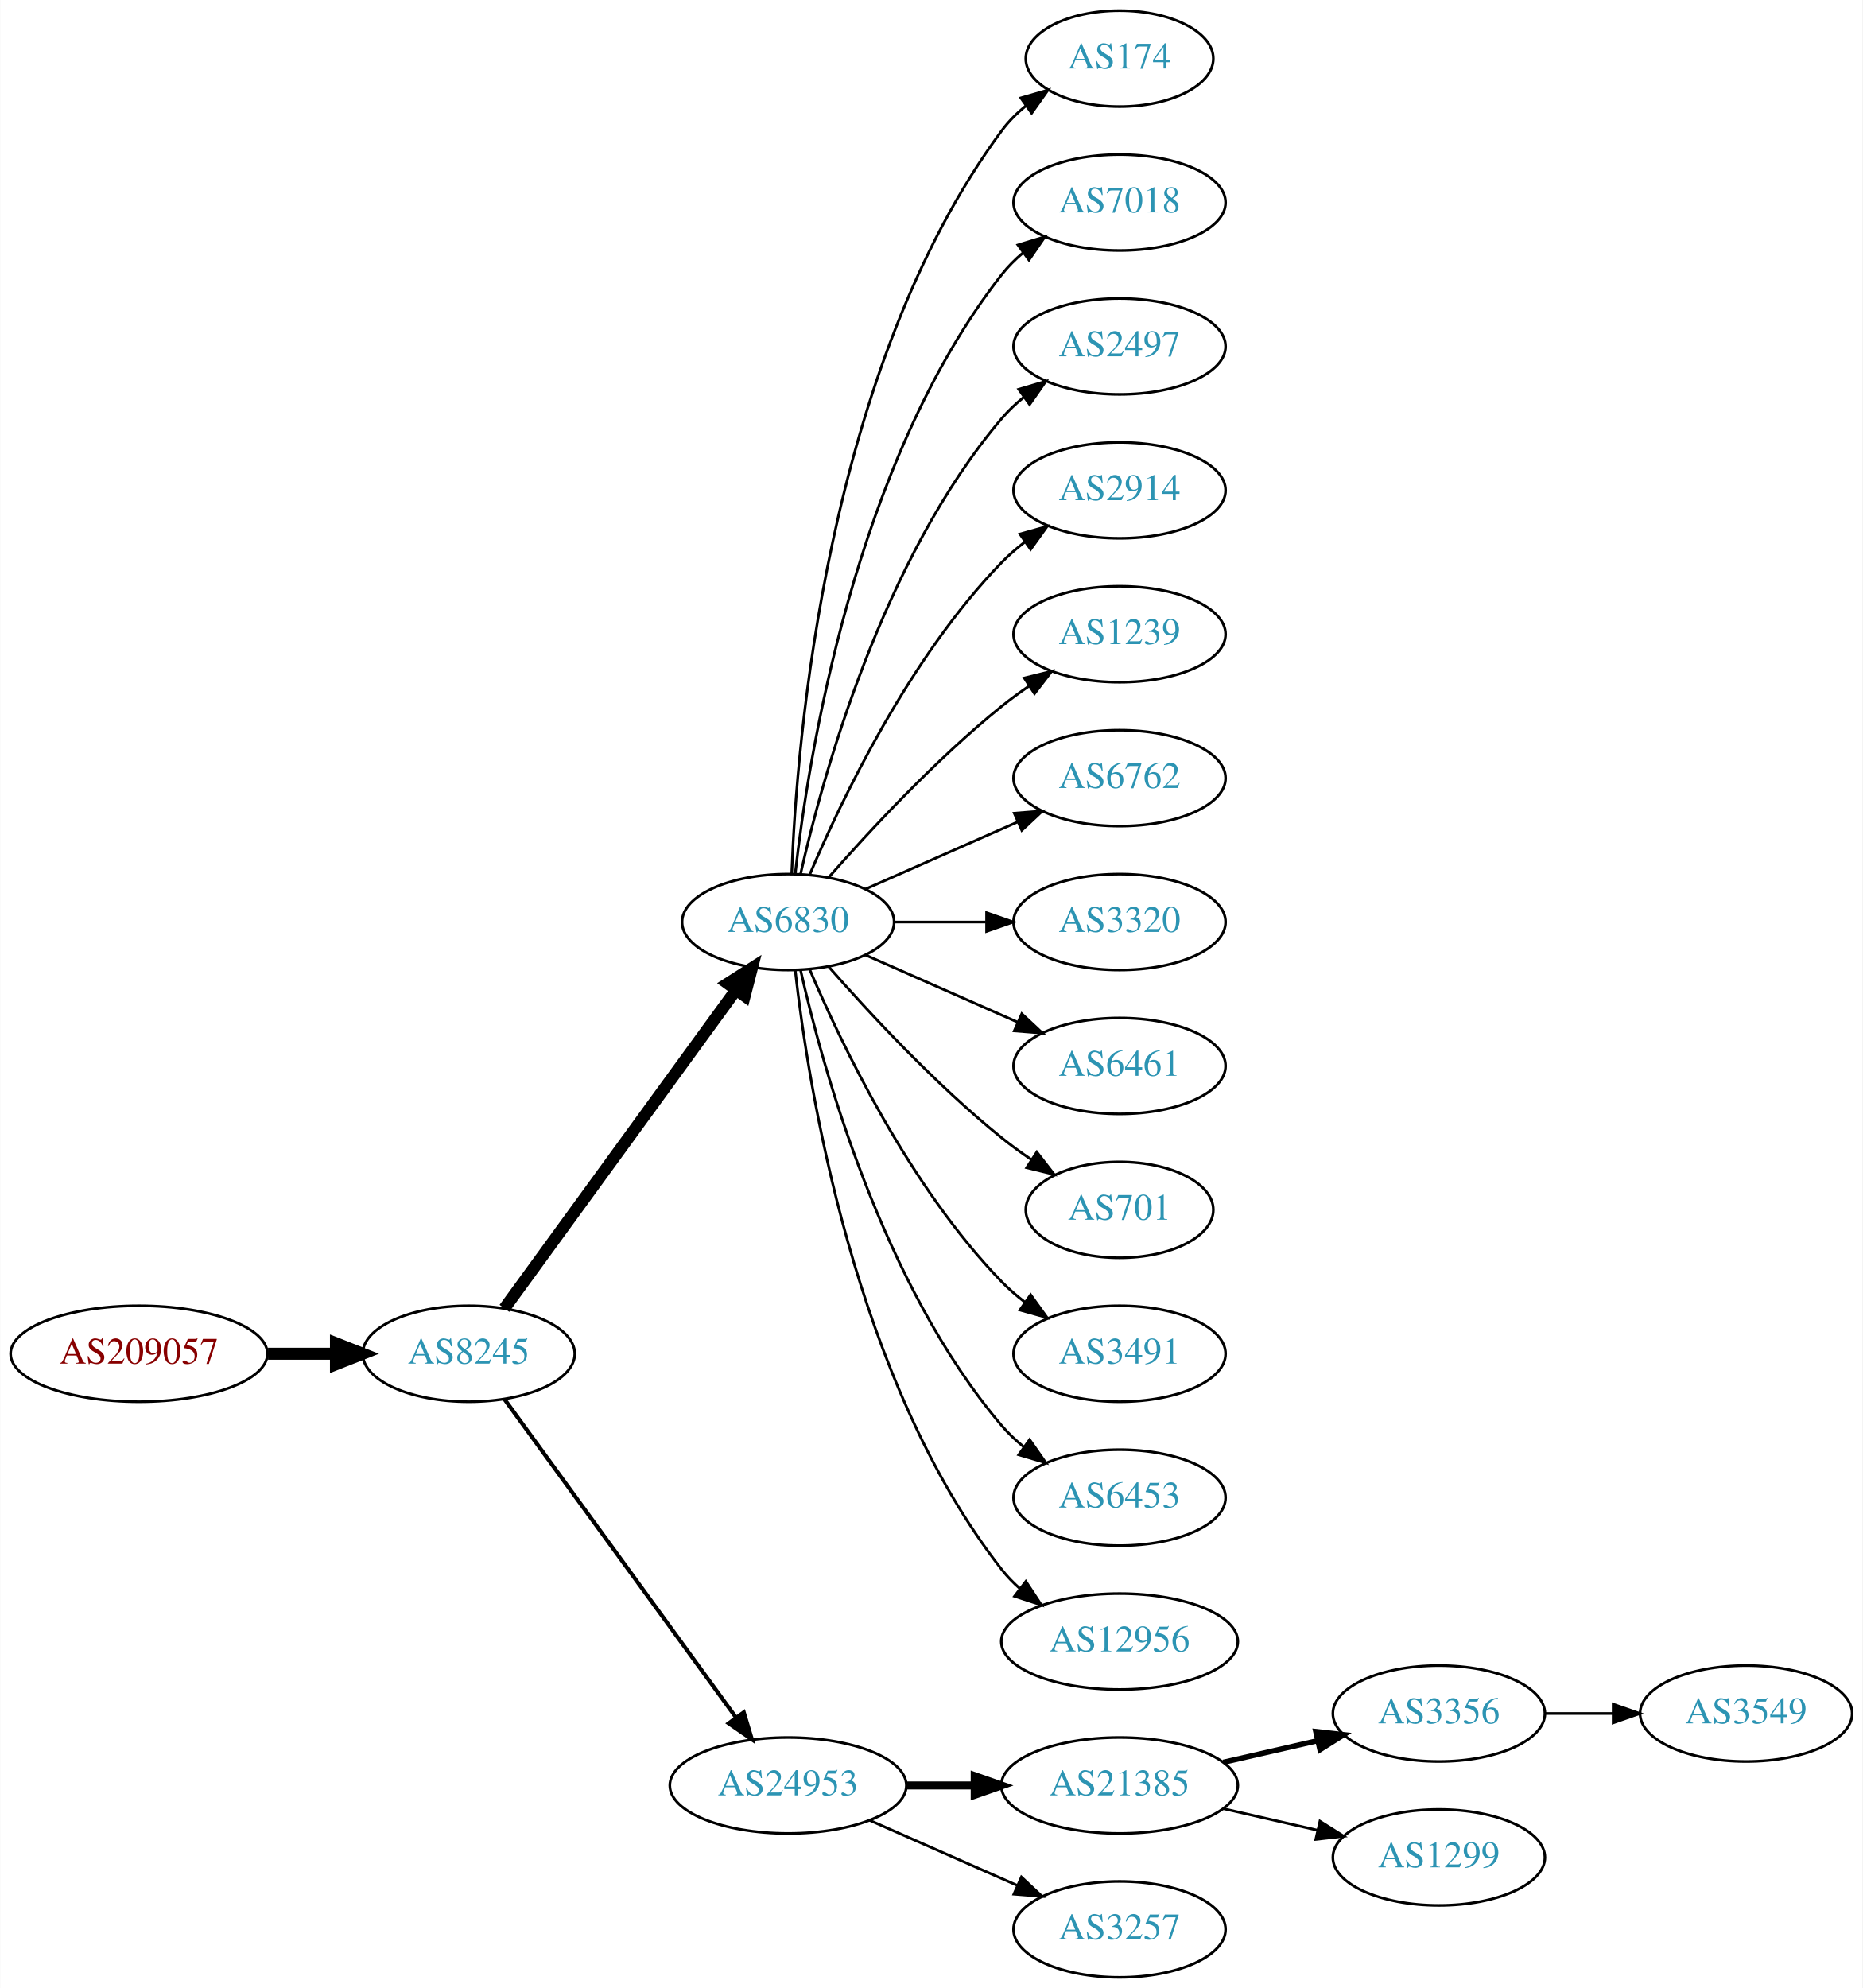
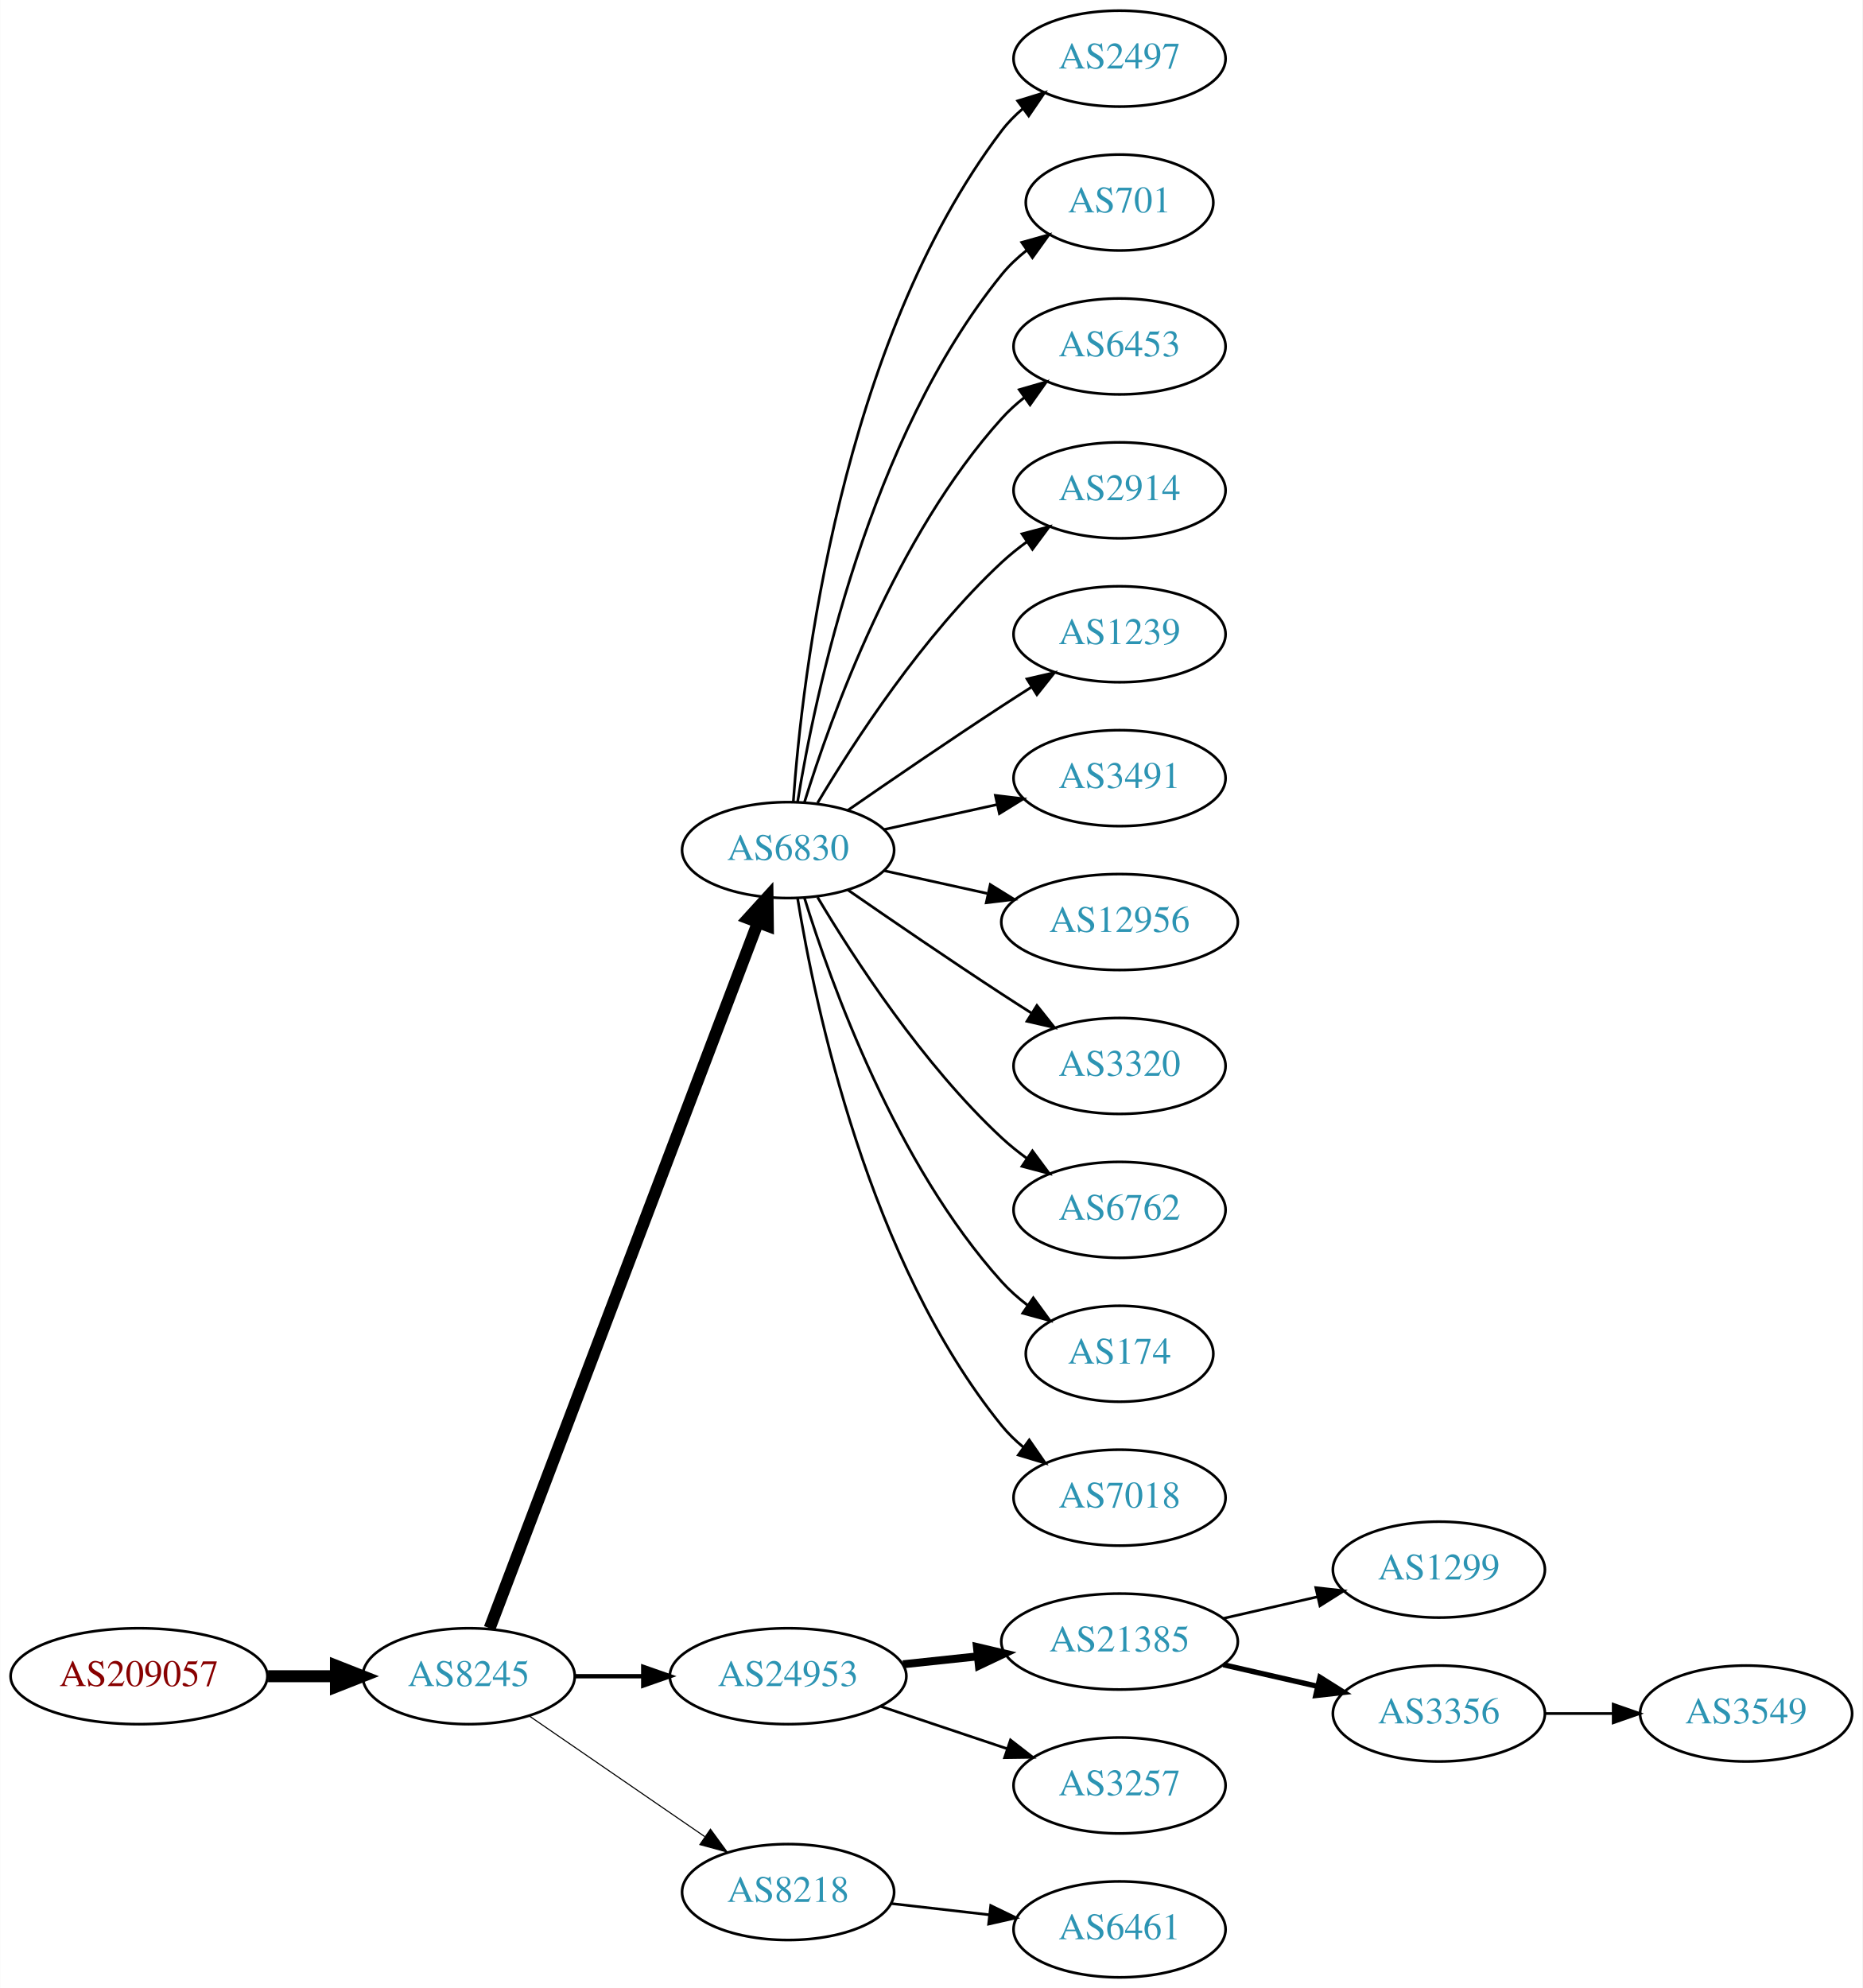
<svg xmlns="http://www.w3.org/2000/svg" xmlns:xlink="http://www.w3.org/1999/xlink" width="699pt" height="746pt" viewBox="0.00 0.00 698.85 746.00">
  <g id="graph0" class="graph" transform="scale(1 1) rotate(0) translate(4 742)">
    <polygon fill="white" stroke="none" points="-4,4 -4,-742 694.855,-742 694.855,4 -4,4" />
    <g id="node1" class="node">
      <g id="a_node1">
        <a xlink:href="/asn/209057" xlink:title="AS209057 ~ netkey information technology gmbh [AT]">
-           <ellipse fill="#ffffff" stroke="black" cx="48.096" cy="-234" rx="48.192" ry="18" />
-           <text text-anchor="middle" x="48.096" y="-230.3" font-family="Times,serif" font-size="14.00" fill="#880000">AS209057</text>
+           <ellipse fill="#ffffff" stroke="black" cx="48.096" cy="-113" rx="48.192" ry="18" />
+           <text text-anchor="middle" x="48.096" y="-109.3" font-family="Times,serif" font-size="14.00" fill="#880000">AS209057</text>
        </a>
      </g>
    </g>
    <g id="node2" class="node">
      <g id="a_node2">
        <a xlink:href="/asn/8245" xlink:title="AS8245 ~ Video-Broadcast GmbH [AT]">
-           <ellipse fill="#ffffff" stroke="black" cx="171.838" cy="-234" rx="39.794" ry="18" />
-           <text text-anchor="middle" x="171.838" y="-230.3" font-family="Times,serif" font-size="14.00" fill="#2c94b3">AS8245</text>
+           <ellipse fill="#ffffff" stroke="black" cx="171.838" cy="-113" rx="39.794" ry="18" />
+           <text text-anchor="middle" x="171.838" y="-109.3" font-family="Times,serif" font-size="14.00" fill="#2c94b3">AS8245</text>
        </a>
      </g>
    </g>
    <g id="edge1" class="edge">
-       <path fill="none" stroke="black" stroke-width="4.5" d="M96.513,-234C104.867,-234 113.577,-234 121.969,-234" />
-       <polygon fill="black" stroke="black" stroke-width="4.5" points="122.004,-237.938 132.004,-234 122.004,-230.063 122.004,-237.938" />
+       <path fill="none" stroke="black" stroke-width="4.5" d="M96.513,-113C104.867,-113 113.577,-113 121.969,-113" />
+       <polygon fill="black" stroke="black" stroke-width="4.5" points="122.004,-116.938 132.004,-113 122.004,-109.063 122.004,-116.938" />
    </g>
    <g id="node3" class="node">
      <g id="a_node3">
        <a xlink:href="/asn/6830" xlink:title="AS6830 ~ LGI-UPC [AT]">
-           <ellipse fill="#ffffff" stroke="black" cx="291.681" cy="-396" rx="39.794" ry="18" />
-           <text text-anchor="middle" x="291.681" y="-392.3" font-family="Times,serif" font-size="14.00" fill="#2c94b3">AS6830</text>
+           <ellipse fill="#ffffff" stroke="black" cx="291.681" cy="-423" rx="39.794" ry="18" />
+           <text text-anchor="middle" x="291.681" y="-419.3" font-family="Times,serif" font-size="14.00" fill="#2c94b3">AS6830</text>
        </a>
      </g>
    </g>
    <g id="edge2" class="edge">
-       <path fill="none" stroke="black" stroke-width="4.5" d="M185.226,-251.031C205.948,-279.517 247.752,-336.985 272.039,-370.374" />
-       <polygon fill="black" stroke="black" stroke-width="4.5" points="269.037,-372.939 278.103,-378.71 275.405,-368.307 269.037,-372.939" />
+       <path fill="none" stroke="black" stroke-width="4.5" d="M179.683,-131.007C199.459,-183.03 256.762,-333.773 280.35,-395.824" />
+       <polygon fill="black" stroke="black" stroke-width="4.5" points="276.729,-397.381 283.963,-405.33 284.091,-394.583 276.729,-397.381" />
    </g>
    <g id="node4" class="node">
      <g id="a_node4">
        <a xlink:href="/asn/24953" xlink:title="AS24953 ~ AS MACRO: AS-24953 (customers) [AT]">
-           <ellipse fill="#ffffff" stroke="black" cx="291.681" cy="-72" rx="44.393" ry="18" />
-           <text text-anchor="middle" x="291.681" y="-68.3" font-family="Times,serif" font-size="14.00" fill="#2c94b3">AS24953</text>
+           <ellipse fill="#ffffff" stroke="black" cx="291.681" cy="-113" rx="44.393" ry="18" />
+           <text text-anchor="middle" x="291.681" y="-109.3" font-family="Times,serif" font-size="14.00" fill="#2c94b3">AS24953</text>
        </a>
      </g>
    </g>
    <g id="edge3" class="edge">
-       <path fill="none" stroke="black" stroke-width="1.5" d="M185.226,-216.969C205.948,-188.483 247.752,-131.015 272.039,-97.626" />
-       <polygon fill="black" stroke="black" stroke-width="1.5" points="275.051,-99.436 278.103,-89.29 269.39,-95.318 275.051,-99.436" />
+       <path fill="none" stroke="black" stroke-width="1.636" d="M211.751,-113C219.853,-113 228.528,-113 237.055,-113" />
+       <polygon fill="black" stroke="black" stroke-width="1.636" points="237.332,-116.5 247.332,-113 237.332,-109.5 237.332,-116.5" />
    </g>
    <g id="node5" class="node">
      <g id="a_node5">
-         <a xlink:href="/asn/174" xlink:title="AS174 ~ Cogent Communications [US]">
-           <ellipse fill="#ffffff" stroke="black" cx="416.073" cy="-720" rx="35.194" ry="18" />
-           <text text-anchor="middle" x="416.073" y="-716.3" font-family="Times,serif" font-size="14.00" fill="#2c94b3">AS174</text>
+         <a xlink:href="/asn/8218" xlink:title="AS8218 ~ legacy Neotelecoms [FR]">
+           <ellipse fill="#ffffff" stroke="black" cx="291.681" cy="-32" rx="39.794" ry="18" />
+           <text text-anchor="middle" x="291.681" y="-28.3" font-family="Times,serif" font-size="14.00" fill="#2c94b3">AS8218</text>
        </a>
      </g>
    </g>
    <g id="edge4" class="edge">
-       <path fill="none" stroke="black" d="M293.032,-413.993C294.858,-463.457 305.913,-603.73 371.877,-693 374.419,-696.441 377.543,-699.545 380.938,-702.318" />
-       <polygon fill="black" stroke="black" points="379.025,-705.252 389.205,-708.186 383.077,-699.544 379.025,-705.252" />
+       <path fill="none" stroke="black" stroke-width="0.409" d="M194.452,-98.143C212.941,-85.435 239.754,-67.004 260.384,-52.825" />
+       <polygon fill="black" stroke="black" stroke-width="0.409" points="262.546,-55.586 268.804,-47.037 258.581,-49.817 262.546,-55.586" />
    </g>
    <g id="node6" class="node">
      <g id="a_node6">
-         <a xlink:href="/asn/7018" xlink:title="AS7018 ~ AT&amp;T Services, Inc. [US]">
-           <ellipse fill="#ffffff" stroke="black" cx="416.073" cy="-666" rx="39.794" ry="18" />
-           <text text-anchor="middle" x="416.073" y="-662.3" font-family="Times,serif" font-size="14.00" fill="#2c94b3">AS7018</text>
+         <a xlink:href="/asn/2497" xlink:title="AS2497 ~ Internet Initiative Japan Inc. [JP]">
+           <ellipse fill="#ffffff" stroke="black" cx="416.073" cy="-720" rx="39.794" ry="18" />
+           <text text-anchor="middle" x="416.073" y="-716.3" font-family="Times,serif" font-size="14.00" fill="#2c94b3">AS2497</text>
        </a>
      </g>
    </g>
    <g id="edge5" class="edge">
-       <path fill="none" stroke="black" d="M294.36,-414.129C299.19,-457.368 316.531,-568.216 371.877,-639 374.192,-641.961 376.929,-644.683 379.884,-647.164" />
-       <polygon fill="black" stroke="black" points="377.94,-650.078 388.075,-653.165 382.077,-644.432 377.94,-650.078" />
+       <path fill="none" stroke="black" d="M293.63,-441.036C296.915,-487.457 311.225,-613.007 371.877,-693 374.147,-695.995 376.855,-698.74 379.791,-701.235" />
+       <polygon fill="black" stroke="black" points="377.831,-704.138 387.956,-707.256 381.986,-698.504 377.831,-704.138" />
    </g>
    <g id="node7" class="node">
      <g id="a_node7">
-         <a xlink:href="/asn/2497" xlink:title="AS2497 ~ Internet Initiative Japan Inc. [JP]">
-           <ellipse fill="#ffffff" stroke="black" cx="416.073" cy="-612" rx="39.794" ry="18" />
-           <text text-anchor="middle" x="416.073" y="-608.3" font-family="Times,serif" font-size="14.00" fill="#2c94b3">AS2497</text>
+         <a xlink:href="/asn/701" xlink:title="AS701 ~ UUNET [US]">
+           <ellipse fill="#ffffff" stroke="black" cx="416.073" cy="-666" rx="35.194" ry="18" />
+           <text text-anchor="middle" x="416.073" y="-662.3" font-family="Times,serif" font-size="14.00" fill="#2c94b3">AS701</text>
        </a>
      </g>
    </g>
    <g id="edge6" class="edge">
-       <path fill="none" stroke="black" d="M296.374,-414.075C304.514,-450.148 326.947,-532.14 371.877,-585 374.311,-587.864 377.127,-590.521 380.132,-592.961" />
-       <polygon fill="black" stroke="black" points="378.231,-595.905 388.392,-598.906 382.321,-590.224 378.231,-595.905" />
+       <path fill="none" stroke="black" d="M295.261,-441.178C301.716,-480.997 321.788,-577.286 371.877,-639 374.573,-642.322 377.792,-645.352 381.241,-648.083" />
+       <polygon fill="black" stroke="black" points="379.366,-651.043 389.567,-653.906 383.378,-645.307 379.366,-651.043" />
    </g>
    <g id="node8" class="node">
      <g id="a_node8">
+         <a xlink:href="/asn/6453" xlink:title="AS6453 ~ TATA COMMUNICATIONS (AMERICA) INC [US]">
+           <ellipse fill="#ffffff" stroke="black" cx="416.073" cy="-612" rx="39.794" ry="18" />
+           <text text-anchor="middle" x="416.073" y="-608.3" font-family="Times,serif" font-size="14.00" fill="#2c94b3">AS6453</text>
+         </a>
+       </g>
+     </g>
+     <g id="edge7" class="edge">
+       <path fill="none" stroke="black" d="M297.818,-440.94C307.721,-472.979 332.059,-540.812 371.877,-585 374.393,-587.792 377.264,-590.401 380.303,-592.812" />
+       <polygon fill="black" stroke="black" points="378.432,-595.776 388.611,-598.715 382.487,-590.07 378.432,-595.776" />
+     </g>
+     <g id="node9" class="node">
+       <g id="a_node9">
        <a xlink:href="/asn/2914" xlink:title="AS2914 ~ NTT America, Inc. [US]">
          <ellipse fill="#ffffff" stroke="black" cx="416.073" cy="-558" rx="39.794" ry="18" />
          <text text-anchor="middle" x="416.073" y="-554.3" font-family="Times,serif" font-size="14.00" fill="#2c94b3">AS2914</text>
        </a>
      </g>
    </g>
-     <g id="edge7" class="edge">
-       <path fill="none" stroke="black" d="M299.871,-413.975C311.638,-441.682 337.212,-495.348 371.877,-531 374.497,-533.695 377.437,-536.239 380.52,-538.608" />
-       <polygon fill="black" stroke="black" points="378.687,-541.597 388.889,-544.455 382.696,-535.859 378.687,-541.597" />
-     </g>
-     <g id="node9" class="node">
-       <g id="a_node9">
+     <g id="edge8" class="edge">
+       <path fill="none" stroke="black" d="M302.726,-440.671C316.297,-463.472 342.23,-503.472 371.877,-531 374.783,-533.699 377.996,-536.28 381.32,-538.703" />
+       <polygon fill="black" stroke="black" points="379.455,-541.667 389.698,-544.375 383.38,-535.87 379.455,-541.667" />
+     </g>
+     <g id="node10" class="node">
+       <g id="a_node10">
        <a xlink:href="/asn/1239" xlink:title="AS1239 ~ Sprint [US]">
          <ellipse fill="#ffffff" stroke="black" cx="416.073" cy="-504" rx="39.794" ry="18" />
          <text text-anchor="middle" x="416.073" y="-500.3" font-family="Times,serif" font-size="14.00" fill="#2c94b3">AS1239</text>
        </a>
      </g>
    </g>
-     <g id="edge8" class="edge">
-       <path fill="none" stroke="black" d="M306.833,-412.663C321.934,-429.894 347.055,-457.024 371.877,-477 375.132,-479.62 378.657,-482.192 382.242,-484.646" />
-       <polygon fill="black" stroke="black" points="380.329,-487.577 390.614,-490.121 384.16,-481.719 380.329,-487.577" />
-     </g>
-     <g id="node10" class="node">
-       <g id="a_node10">
-         <a xlink:href="/asn/6762" xlink:title="AS6762 ~ TELECOM ITALIA SPARKLE S.p.A. [IT]">
-           <ellipse fill="#ffffff" stroke="black" cx="416.073" cy="-450" rx="39.794" ry="18" />
-           <text text-anchor="middle" x="416.073" y="-446.3" font-family="Times,serif" font-size="14.00" fill="#2c94b3">AS6762</text>
-         </a>
-       </g>
-     </g>
    <g id="edge9" class="edge">
-       <path fill="none" stroke="black" d="M320.76,-408.389C337.708,-415.866 359.505,-425.483 377.874,-433.588" />
-       <polygon fill="black" stroke="black" points="376.562,-436.834 387.124,-437.669 379.388,-430.43 376.562,-436.834" />
+       <path fill="none" stroke="black" d="M314.038,-437.901C329.889,-448.877 352.092,-464.079 371.877,-477 375.459,-479.339 379.229,-481.759 382.989,-484.144" />
+       <polygon fill="black" stroke="black" points="381.323,-487.231 391.65,-489.596 385.052,-481.307 381.323,-487.231" />
    </g>
    <g id="node11" class="node">
      <g id="a_node11">
-         <a xlink:href="/asn/3320" xlink:title="AS3320 ~ DTAG [DE]">
-           <ellipse fill="#ffffff" stroke="black" cx="416.073" cy="-396" rx="39.794" ry="18" />
-           <text text-anchor="middle" x="416.073" y="-392.3" font-family="Times,serif" font-size="14.00" fill="#2c94b3">AS3320</text>
+         <a xlink:href="/asn/3491" xlink:title="AS3491 ~ PCCW Global, Inc. [US]">
+           <ellipse fill="#ffffff" stroke="black" cx="416.073" cy="-450" rx="39.794" ry="18" />
+           <text text-anchor="middle" x="416.073" y="-446.3" font-family="Times,serif" font-size="14.00" fill="#2c94b3">AS3491</text>
        </a>
      </g>
    </g>
    <g id="edge10" class="edge">
-       <path fill="none" stroke="black" d="M331.406,-396C342.344,-396 354.395,-396 365.861,-396" />
-       <polygon fill="black" stroke="black" points="366.179,-399.5 376.179,-396 366.179,-392.5 366.179,-399.5" />
+       <path fill="none" stroke="black" d="M327.753,-430.737C340.94,-433.646 356.12,-436.995 370.086,-440.076" />
+       <polygon fill="black" stroke="black" points="369.476,-443.525 379.995,-442.262 370.984,-436.69 369.476,-443.525" />
    </g>
    <g id="node12" class="node">
      <g id="a_node12">
-         <a xlink:href="/asn/6461" xlink:title="AS6461 ~ Zayo Bandwidth [US]">
-           <ellipse fill="#ffffff" stroke="black" cx="416.073" cy="-342" rx="39.794" ry="18" />
-           <text text-anchor="middle" x="416.073" y="-338.3" font-family="Times,serif" font-size="14.00" fill="#2c94b3">AS6461</text>
+         <a xlink:href="/asn/12956" xlink:title="AS12956 ~ TELXIUS [ES]">
+           <ellipse fill="#ffffff" stroke="black" cx="416.073" cy="-396" rx="44.393" ry="18" />
+           <text text-anchor="middle" x="416.073" y="-392.3" font-family="Times,serif" font-size="14.00" fill="#2c94b3">AS12956</text>
        </a>
      </g>
    </g>
    <g id="edge11" class="edge">
-       <path fill="none" stroke="black" d="M320.76,-383.611C337.708,-376.134 359.505,-366.517 377.874,-358.412" />
-       <polygon fill="black" stroke="black" points="379.388,-361.57 387.124,-354.331 376.562,-355.166 379.388,-361.57" />
+       <path fill="none" stroke="black" d="M327.753,-415.263C339.793,-412.607 353.493,-409.585 366.414,-406.734" />
+       <polygon fill="black" stroke="black" points="367.551,-410.068 376.562,-404.495 366.043,-403.232 367.551,-410.068" />
    </g>
    <g id="node13" class="node">
      <g id="a_node13">
-         <a xlink:href="/asn/701" xlink:title="AS701 ~ UUNET [US]">
-           <ellipse fill="#ffffff" stroke="black" cx="416.073" cy="-288" rx="35.194" ry="18" />
-           <text text-anchor="middle" x="416.073" y="-284.3" font-family="Times,serif" font-size="14.00" fill="#2c94b3">AS701</text>
+         <a xlink:href="/asn/3320" xlink:title="AS3320 ~ DTAG [DE]">
+           <ellipse fill="#ffffff" stroke="black" cx="416.073" cy="-342" rx="39.794" ry="18" />
+           <text text-anchor="middle" x="416.073" y="-338.3" font-family="Times,serif" font-size="14.00" fill="#2c94b3">AS3320</text>
        </a>
      </g>
    </g>
    <g id="edge12" class="edge">
-       <path fill="none" stroke="black" d="M306.833,-379.337C321.934,-362.106 347.055,-334.976 371.877,-315 375.382,-312.179 379.2,-309.413 383.068,-306.792" />
-       <polygon fill="black" stroke="black" points="385.025,-309.694 391.513,-301.318 381.218,-303.82 385.025,-309.694" />
+       <path fill="none" stroke="black" d="M314.038,-408.099C329.889,-397.123 352.092,-381.921 371.877,-369 375.459,-366.661 379.229,-364.241 382.989,-361.856" />
+       <polygon fill="black" stroke="black" points="385.052,-364.693 391.65,-356.404 381.323,-358.769 385.052,-364.693" />
    </g>
    <g id="node14" class="node">
      <g id="a_node14">
-         <a xlink:href="/asn/3491" xlink:title="AS3491 ~ PCCW Global, Inc. [US]">
-           <ellipse fill="#ffffff" stroke="black" cx="416.073" cy="-234" rx="39.794" ry="18" />
-           <text text-anchor="middle" x="416.073" y="-230.3" font-family="Times,serif" font-size="14.00" fill="#2c94b3">AS3491</text>
+         <a xlink:href="/asn/6762" xlink:title="AS6762 ~ TELECOM ITALIA SPARKLE S.p.A. [IT]">
+           <ellipse fill="#ffffff" stroke="black" cx="416.073" cy="-288" rx="39.794" ry="18" />
+           <text text-anchor="middle" x="416.073" y="-284.3" font-family="Times,serif" font-size="14.00" fill="#2c94b3">AS6762</text>
        </a>
      </g>
    </g>
    <g id="edge13" class="edge">
-       <path fill="none" stroke="black" d="M299.871,-378.025C311.638,-350.318 337.212,-296.652 371.877,-261 374.497,-258.305 377.437,-255.761 380.52,-253.392" />
-       <polygon fill="black" stroke="black" points="382.696,-256.141 388.889,-247.545 378.687,-250.403 382.696,-256.141" />
+       <path fill="none" stroke="black" d="M302.726,-405.329C316.297,-382.528 342.23,-342.528 371.877,-315 374.783,-312.301 377.996,-309.72 381.32,-307.297" />
+       <polygon fill="black" stroke="black" points="383.38,-310.13 389.698,-301.625 379.455,-304.333 383.38,-310.13" />
    </g>
    <g id="node15" class="node">
      <g id="a_node15">
-         <a xlink:href="/asn/6453" xlink:title="AS6453 ~ TATA COMMUNICATIONS (AMERICA) INC [US]">
-           <ellipse fill="#ffffff" stroke="black" cx="416.073" cy="-180" rx="39.794" ry="18" />
-           <text text-anchor="middle" x="416.073" y="-176.3" font-family="Times,serif" font-size="14.00" fill="#2c94b3">AS6453</text>
+         <a xlink:href="/asn/174" xlink:title="AS174 ~ Cogent Communications [US]">
+           <ellipse fill="#ffffff" stroke="black" cx="416.073" cy="-234" rx="35.194" ry="18" />
+           <text text-anchor="middle" x="416.073" y="-230.3" font-family="Times,serif" font-size="14.00" fill="#2c94b3">AS174</text>
        </a>
      </g>
    </g>
    <g id="edge14" class="edge">
-       <path fill="none" stroke="black" d="M296.374,-377.925C304.514,-341.852 326.947,-259.86 371.877,-207 374.311,-204.136 377.127,-201.479 380.132,-199.039" />
-       <polygon fill="black" stroke="black" points="382.321,-201.776 388.392,-193.094 378.231,-196.095 382.321,-201.776" />
+       <path fill="none" stroke="black" d="M297.818,-405.06C307.721,-373.021 332.059,-305.188 371.877,-261 374.74,-257.822 378.064,-254.881 381.572,-252.2" />
+       <polygon fill="black" stroke="black" points="383.705,-254.982 389.961,-246.431 379.738,-249.214 383.705,-254.982" />
    </g>
    <g id="node16" class="node">
      <g id="a_node16">
-         <a xlink:href="/asn/12956" xlink:title="AS12956 ~ TELXIUS [ES]">
-           <ellipse fill="#ffffff" stroke="black" cx="416.073" cy="-126" rx="44.393" ry="18" />
-           <text text-anchor="middle" x="416.073" y="-122.3" font-family="Times,serif" font-size="14.00" fill="#2c94b3">AS12956</text>
+         <a xlink:href="/asn/7018" xlink:title="AS7018 ~ AT&amp;T Services, Inc. [US]">
+           <ellipse fill="#ffffff" stroke="black" cx="416.073" cy="-180" rx="39.794" ry="18" />
+           <text text-anchor="middle" x="416.073" y="-176.3" font-family="Times,serif" font-size="14.00" fill="#2c94b3">AS7018</text>
        </a>
      </g>
    </g>
    <g id="edge15" class="edge">
-       <path fill="none" stroke="black" d="M294.36,-377.871C299.19,-334.632 316.531,-223.784 371.877,-153 373.892,-150.422 376.227,-148.026 378.748,-145.812" />
-       <polygon fill="black" stroke="black" points="380.905,-148.568 386.73,-139.719 376.658,-143.004 380.905,-148.568" />
+       <path fill="none" stroke="black" d="M295.261,-404.822C301.716,-365.003 321.788,-268.714 371.877,-207 374.245,-204.082 377.018,-201.388 379.995,-198.925" />
+       <polygon fill="black" stroke="black" points="382.187,-201.659 388.217,-192.948 378.071,-195.997 382.187,-201.659" />
    </g>
    <g id="node17" class="node">
      <g id="a_node17">
        <a xlink:href="/asn/21385" xlink:title="AS21385 ~ Trusted Network GmbH [DE]">
-           <ellipse fill="#ffffff" stroke="black" cx="416.073" cy="-72" rx="44.393" ry="18" />
-           <text text-anchor="middle" x="416.073" y="-68.3" font-family="Times,serif" font-size="14.00" fill="#2c94b3">AS21385</text>
+           <ellipse fill="#ffffff" stroke="black" cx="416.073" cy="-126" rx="44.393" ry="18" />
+           <text text-anchor="middle" x="416.073" y="-122.3" font-family="Times,serif" font-size="14.00" fill="#2c94b3">AS21385</text>
        </a>
      </g>
    </g>
    <g id="edge16" class="edge">
-       <path fill="none" stroke="black" stroke-width="3" d="M336.176,-72C344.382,-72 353.054,-72 361.526,-72" />
-       <polygon fill="black" stroke="black" stroke-width="3" points="361.717,-75.5 371.717,-72 361.717,-68.5 361.717,-75.5" />
+       <path fill="none" stroke="black" stroke-width="3" d="M334.801,-117.474C343.84,-118.434 353.496,-119.46 362.864,-120.455" />
+       <polygon fill="black" stroke="black" stroke-width="3" points="362.561,-123.942 372.875,-121.518 363.3,-116.981 362.561,-123.942" />
    </g>
    <g id="node18" class="node">
      <g id="a_node18">
        <a xlink:href="/asn/3257" xlink:title="AS3257 ~ GTT [DE]">
+           <ellipse fill="#ffffff" stroke="black" cx="416.073" cy="-72" rx="39.794" ry="18" />
+           <text text-anchor="middle" x="416.073" y="-68.3" font-family="Times,serif" font-size="14.00" fill="#2c94b3">AS3257</text>
+         </a>
+       </g>
+     </g>
+     <g id="edge17" class="edge">
+       <path fill="none" stroke="black" d="M326.449,-101.688C341.075,-96.788 358.338,-91.005 373.723,-85.852" />
+       <polygon fill="black" stroke="black" points="375.146,-89.066 383.516,-82.571 372.922,-82.429 375.146,-89.066" />
+     </g>
+     <g id="node22" class="node">
+       <g id="a_node22">
+         <a xlink:href="/asn/6461" xlink:title="AS6461 ~ Zayo Bandwidth [US]">
          <ellipse fill="#ffffff" stroke="black" cx="416.073" cy="-18" rx="39.794" ry="18" />
-           <text text-anchor="middle" x="416.073" y="-14.3" font-family="Times,serif" font-size="14.00" fill="#2c94b3">AS3257</text>
-         </a>
-       </g>
-     </g>
-     <g id="edge17" class="edge">
-       <path fill="none" stroke="black" d="M322.308,-58.928C338.903,-51.606 359.762,-42.403 377.496,-34.579" />
-       <polygon fill="black" stroke="black" points="379.243,-37.634 386.979,-30.395 376.417,-31.23 379.243,-37.634" />
+           <text text-anchor="middle" x="416.073" y="-14.3" font-family="Times,serif" font-size="14.00" fill="#2c94b3">AS6461</text>
+         </a>
+       </g>
+     </g>
+     <g id="edge21" class="edge">
+       <path fill="none" stroke="black" d="M330.401,-27.685C342.034,-26.355 355.001,-24.871 367.222,-23.474" />
+       <polygon fill="black" stroke="black" points="367.729,-26.938 377.266,-22.325 366.933,-19.984 367.729,-26.938" />
    </g>
    <g id="node19" class="node">
      <g id="a_node19">
+         <a xlink:href="/asn/1299" xlink:title="AS1299 ~ Telia Carrier [EU]">
+           <ellipse fill="#ffffff" stroke="black" cx="535.915" cy="-153" rx="39.794" ry="18" />
+           <text text-anchor="middle" x="535.915" y="-149.3" font-family="Times,serif" font-size="14.00" fill="#2c94b3">AS1299</text>
+         </a>
+       </g>
+     </g>
+     <g id="edge18" class="edge">
+       <path fill="none" stroke="black" d="M455.007,-134.692C466.248,-137.267 478.661,-140.111 490.284,-142.774" />
+       <polygon fill="black" stroke="black" points="489.716,-146.235 500.246,-145.057 491.28,-139.412 489.716,-146.235" />
+     </g>
+     <g id="node20" class="node">
+       <g id="a_node20">
        <a xlink:href="/asn/3356" xlink:title="AS3356 ~ Level 3 Parent, LLC [US]">
          <ellipse fill="#ffffff" stroke="black" cx="535.915" cy="-99" rx="39.794" ry="18" />
          <text text-anchor="middle" x="535.915" y="-95.3" font-family="Times,serif" font-size="14.00" fill="#2c94b3">AS3356</text>
        </a>
      </g>
    </g>
-     <g id="edge18" class="edge">
-       <path fill="none" stroke="black" stroke-width="2" d="M455.007,-80.692C466.248,-83.267 478.661,-86.111 490.284,-88.774" />
-       <polygon fill="black" stroke="black" stroke-width="2" points="489.716,-92.235 500.246,-91.056 491.28,-85.412 489.716,-92.235" />
-     </g>
-     <g id="node20" class="node">
-       <g id="a_node20">
-         <a xlink:href="/asn/1299" xlink:title="AS1299 ~ Telia Carrier [EU]">
-           <ellipse fill="#ffffff" stroke="black" cx="535.915" cy="-45" rx="39.794" ry="18" />
-           <text text-anchor="middle" x="535.915" y="-41.3" font-family="Times,serif" font-size="14.00" fill="#2c94b3">AS1299</text>
-         </a>
-       </g>
-     </g>
    <g id="edge19" class="edge">
-       <path fill="none" stroke="black" d="M455.007,-63.308C466.248,-60.733 478.661,-57.889 490.284,-55.226" />
-       <polygon fill="black" stroke="black" points="491.28,-58.589 500.246,-52.944 489.716,-51.765 491.28,-58.589" />
+       <path fill="none" stroke="black" stroke-width="2" d="M455.007,-117.308C466.248,-114.733 478.661,-111.889 490.284,-109.226" />
+       <polygon fill="black" stroke="black" stroke-width="2" points="491.28,-112.588 500.246,-106.943 489.716,-105.765 491.28,-112.588" />
    </g>
    <g id="node21" class="node">
      <g id="a_node21">
        <a xlink:href="/asn/3549" xlink:title="AS3549 ~ Level 3 Parent, LLC [US]">
          <ellipse fill="#ffffff" stroke="black" cx="651.208" cy="-99" rx="39.794" ry="18" />
          <text text-anchor="middle" x="651.208" y="-95.3" font-family="Times,serif" font-size="14.00" fill="#2c94b3">AS3549</text>
        </a>
      </g>
    </g>
    <g id="edge20" class="edge">
      <path fill="none" stroke="black" d="M575.587,-99C583.79,-99 592.554,-99 601.087,-99" />
      <polygon fill="black" stroke="black" points="601.326,-102.5 611.326,-99 601.326,-95.5 601.326,-102.5" />
    </g>
  </g>
</svg>
